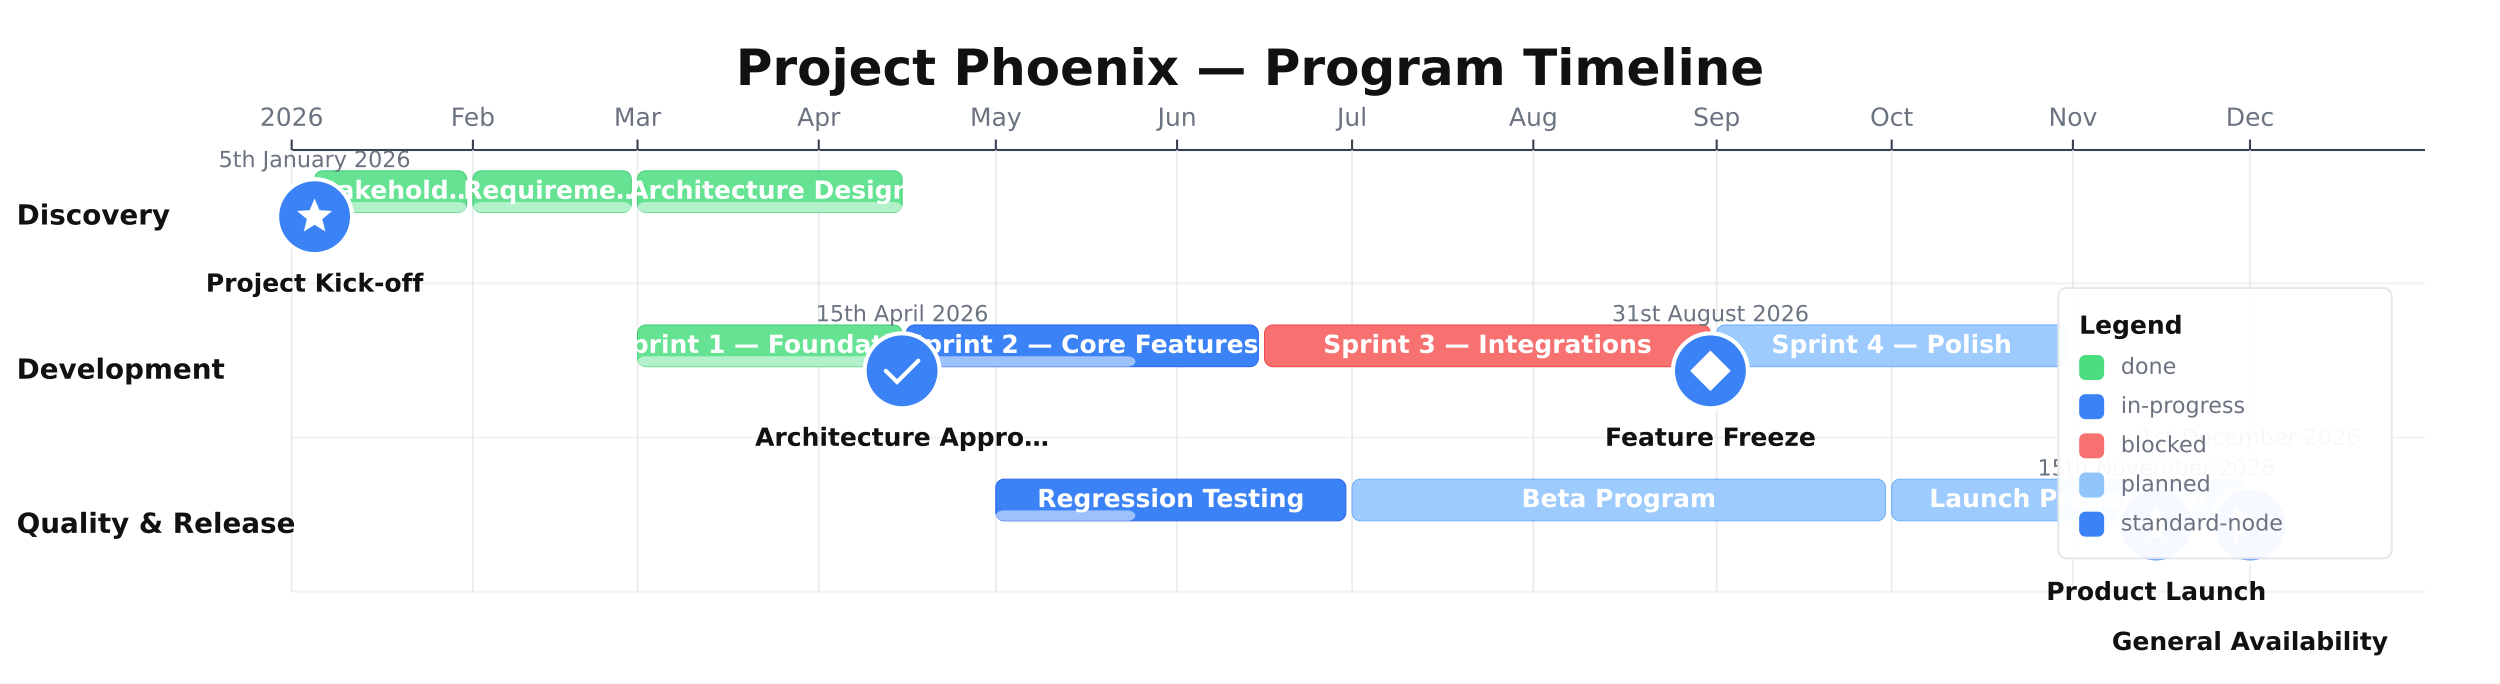
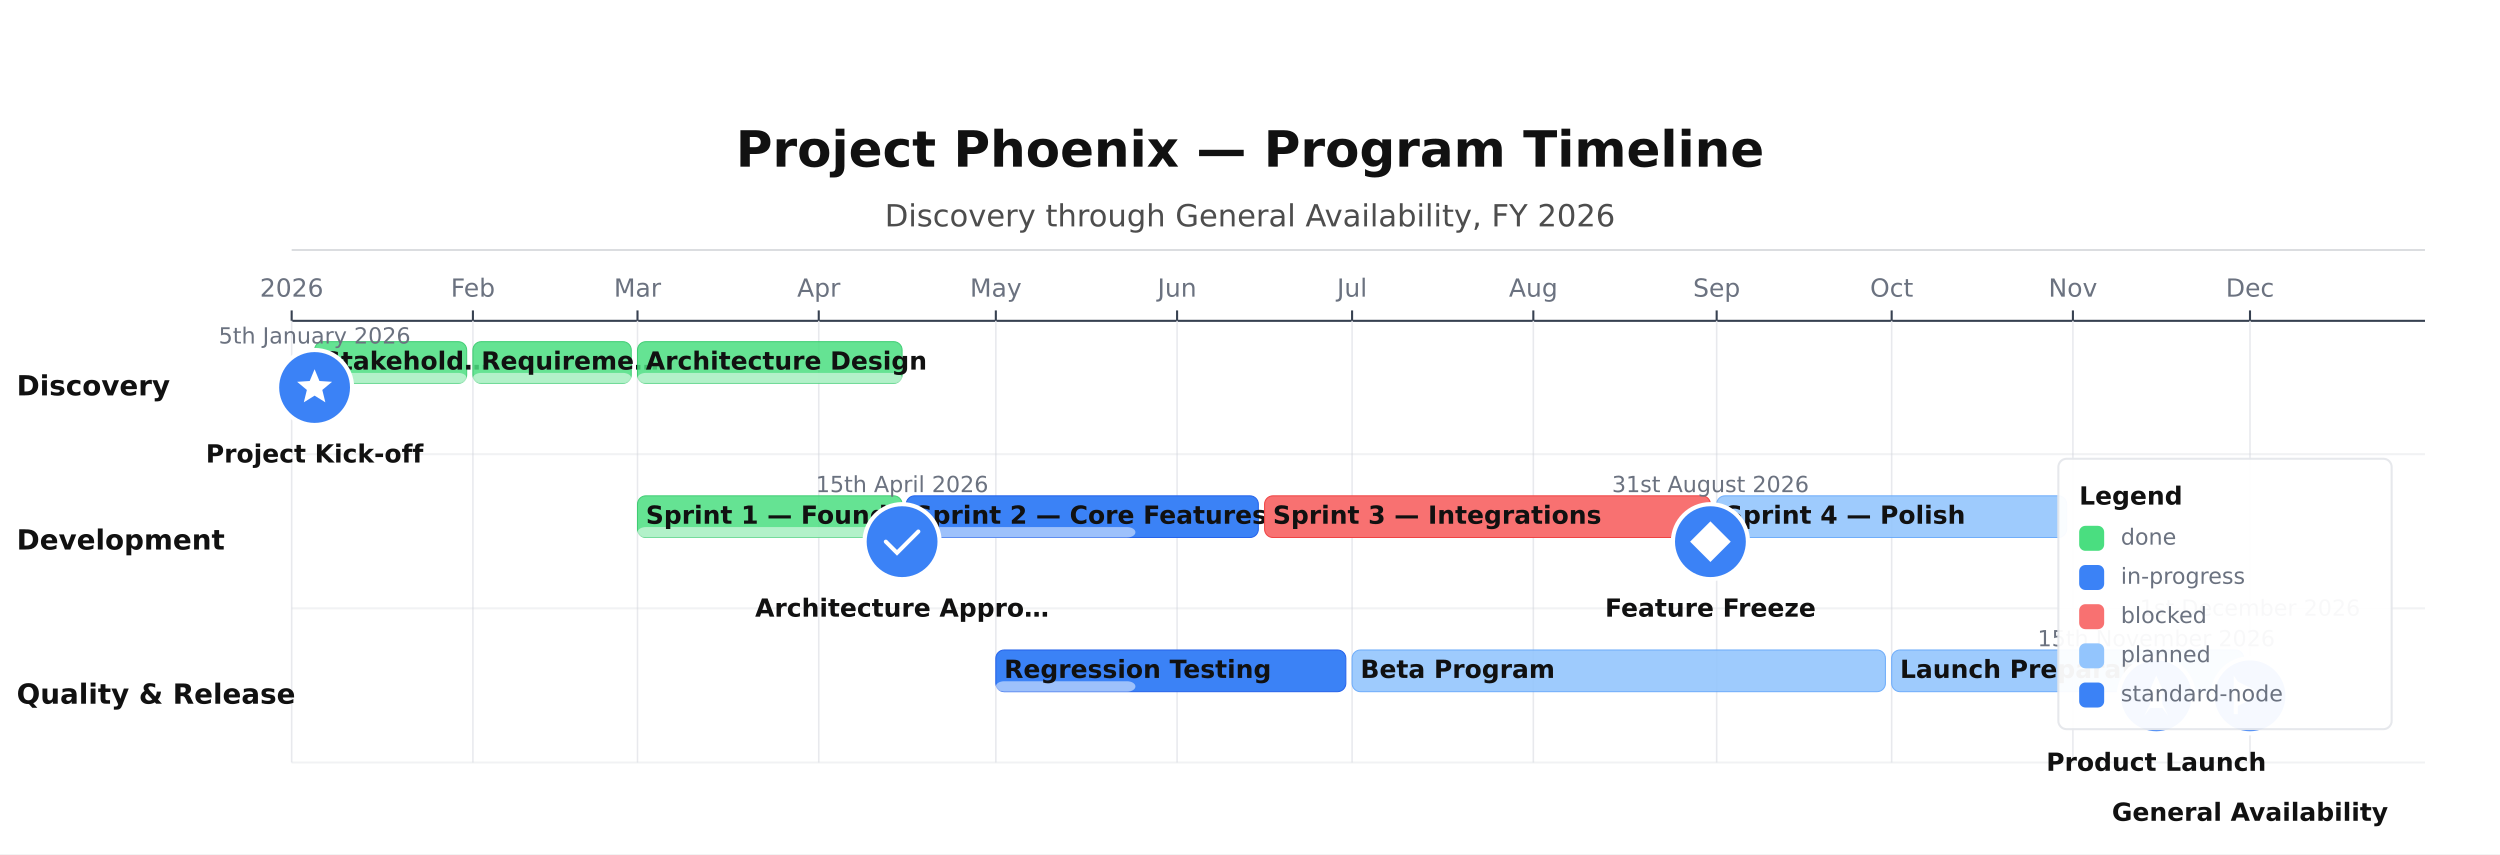
- <svg xmlns="http://www.w3.org/2000/svg" height="328" version="1.1" viewBox="0 0 1200 328" width="1200">
-   <rect fill="#FFFFFF" height="328" width="1200" x="0" y="0" />
-   <text dominant-baseline="middle" fill="#111111" font-family="DejaVu Sans, Arial, Helvetica, sans-serif" font-size="24" font-weight="700" text-anchor="middle" x="600" y="34">Project Phoenix — Program Timeline</text>
-   <line stroke="#374151" stroke-width="1" x1="140" x2="1164" y1="72" y2="72" />
-   <line stroke="#374151" stroke-width="1" x1="140" x2="140" y1="67" y2="72" />
-   <line opacity="0.9" stroke="#E5E7EB" stroke-width="0.75" x1="140" x2="140" y1="72" y2="284" />
-   <text dominant-baseline="alphabetic" fill="#6B7280" font-family="DejaVu Sans, Arial, Helvetica, sans-serif" font-size="12" font-weight="400" text-anchor="middle" x="140" y="60.4">2026</text>
-   <line stroke="#374151" stroke-width="1" x1="227" x2="227" y1="67" y2="72" />
-   <line opacity="0.9" stroke="#E5E7EB" stroke-width="0.75" x1="227" x2="227" y1="72" y2="284" />
-   <text dominant-baseline="alphabetic" fill="#6B7280" font-family="DejaVu Sans, Arial, Helvetica, sans-serif" font-size="12" font-weight="400" text-anchor="middle" x="227" y="60.4">Feb</text>
-   <line stroke="#374151" stroke-width="1" x1="306" x2="306" y1="67" y2="72" />
-   <line opacity="0.9" stroke="#E5E7EB" stroke-width="0.75" x1="306" x2="306" y1="72" y2="284" />
-   <text dominant-baseline="alphabetic" fill="#6B7280" font-family="DejaVu Sans, Arial, Helvetica, sans-serif" font-size="12" font-weight="400" text-anchor="middle" x="306" y="60.4">Mar</text>
-   <line stroke="#374151" stroke-width="1" x1="393" x2="393" y1="67" y2="72" />
-   <line opacity="0.9" stroke="#E5E7EB" stroke-width="0.75" x1="393" x2="393" y1="72" y2="284" />
-   <text dominant-baseline="alphabetic" fill="#6B7280" font-family="DejaVu Sans, Arial, Helvetica, sans-serif" font-size="12" font-weight="400" text-anchor="middle" x="393" y="60.4">Apr</text>
-   <line stroke="#374151" stroke-width="1" x1="478" x2="478" y1="67" y2="72" />
-   <line opacity="0.9" stroke="#E5E7EB" stroke-width="0.75" x1="478" x2="478" y1="72" y2="284" />
-   <text dominant-baseline="alphabetic" fill="#6B7280" font-family="DejaVu Sans, Arial, Helvetica, sans-serif" font-size="12" font-weight="400" text-anchor="middle" x="478" y="60.4">May</text>
-   <line stroke="#374151" stroke-width="1" x1="565" x2="565" y1="67" y2="72" />
-   <line opacity="0.9" stroke="#E5E7EB" stroke-width="0.75" x1="565" x2="565" y1="72" y2="284" />
-   <text dominant-baseline="alphabetic" fill="#6B7280" font-family="DejaVu Sans, Arial, Helvetica, sans-serif" font-size="12" font-weight="400" text-anchor="middle" x="565" y="60.4">Jun</text>
-   <line stroke="#374151" stroke-width="1" x1="649" x2="649" y1="67" y2="72" />
-   <line opacity="0.9" stroke="#E5E7EB" stroke-width="0.75" x1="649" x2="649" y1="72" y2="284" />
-   <text dominant-baseline="alphabetic" fill="#6B7280" font-family="DejaVu Sans, Arial, Helvetica, sans-serif" font-size="12" font-weight="400" text-anchor="middle" x="649" y="60.4">Jul</text>
-   <line stroke="#374151" stroke-width="1" x1="736" x2="736" y1="67" y2="72" />
-   <line opacity="0.9" stroke="#E5E7EB" stroke-width="0.75" x1="736" x2="736" y1="72" y2="284" />
-   <text dominant-baseline="alphabetic" fill="#6B7280" font-family="DejaVu Sans, Arial, Helvetica, sans-serif" font-size="12" font-weight="400" text-anchor="middle" x="736" y="60.4">Aug</text>
-   <line stroke="#374151" stroke-width="1" x1="824" x2="824" y1="67" y2="72" />
-   <line opacity="0.9" stroke="#E5E7EB" stroke-width="0.75" x1="824" x2="824" y1="72" y2="284" />
-   <text dominant-baseline="alphabetic" fill="#6B7280" font-family="DejaVu Sans, Arial, Helvetica, sans-serif" font-size="12" font-weight="400" text-anchor="middle" x="824" y="60.4">Sep</text>
-   <line stroke="#374151" stroke-width="1" x1="908" x2="908" y1="67" y2="72" />
-   <line opacity="0.9" stroke="#E5E7EB" stroke-width="0.75" x1="908" x2="908" y1="72" y2="284" />
-   <text dominant-baseline="alphabetic" fill="#6B7280" font-family="DejaVu Sans, Arial, Helvetica, sans-serif" font-size="12" font-weight="400" text-anchor="middle" x="908" y="60.4">Oct</text>
-   <line stroke="#374151" stroke-width="1" x1="995" x2="995" y1="67" y2="72" />
-   <line opacity="0.9" stroke="#E5E7EB" stroke-width="0.75" x1="995" x2="995" y1="72" y2="284" />
-   <text dominant-baseline="alphabetic" fill="#6B7280" font-family="DejaVu Sans, Arial, Helvetica, sans-serif" font-size="12" font-weight="400" text-anchor="middle" x="995" y="60.4">Nov</text>
-   <line stroke="#374151" stroke-width="1" x1="1080" x2="1080" y1="67" y2="72" />
-   <line opacity="0.9" stroke="#E5E7EB" stroke-width="0.75" x1="1080" x2="1080" y1="72" y2="284" />
-   <text dominant-baseline="alphabetic" fill="#6B7280" font-family="DejaVu Sans, Arial, Helvetica, sans-serif" font-size="12" font-weight="400" text-anchor="middle" x="1080" y="60.4">Dec</text>
-   <line opacity="0.3" stroke="#D1D5DB" stroke-width="1" x1="140" x2="1164" y1="136" y2="136" />
-   <text dominant-baseline="middle" fill="#111111" font-family="DejaVu Sans, Arial, Helvetica, sans-serif" font-size="13.33" font-weight="700" text-anchor="start" x="8" y="104">Discovery</text>
-   <line opacity="0.3" stroke="#D1D5DB" stroke-width="1" x1="140" x2="1164" y1="210" y2="210" />
-   <text dominant-baseline="middle" fill="#111111" font-family="DejaVu Sans, Arial, Helvetica, sans-serif" font-size="13.33" font-weight="700" text-anchor="start" x="8" y="178">Development</text>
-   <line opacity="0.3" stroke="#D1D5DB" stroke-width="1" x1="140" x2="1164" y1="284" y2="284" />
-   <text dominant-baseline="middle" fill="#111111" font-family="DejaVu Sans, Arial, Helvetica, sans-serif" font-size="13.33" font-weight="700" text-anchor="start" x="8" y="252">Quality &amp; Release</text>
-   <rect fill="#4ADE80" height="20" opacity="0.85" rx="4" stroke="#22C55E" stroke-width="0.5" width="73" x="151" y="82" />
-   <rect fill="#FFFFFF" height="5" opacity="0.5" rx="4" width="73" x="151" y="97" />
-   <text dominant-baseline="middle" fill="#FFFFFF" font-family="DejaVu Sans, Arial, Helvetica, sans-serif" font-size="12" font-weight="600" text-anchor="middle" x="187.5" y="92">Stakehold…</text>
-   <rect fill="#4ADE80" height="20" opacity="0.85" rx="4" stroke="#22C55E" stroke-width="0.5" width="76" x="227" y="82" />
-   <rect fill="#FFFFFF" height="5" opacity="0.5" rx="4" width="76" x="227" y="97" />
-   <text dominant-baseline="middle" fill="#FFFFFF" font-family="DejaVu Sans, Arial, Helvetica, sans-serif" font-size="12" font-weight="600" text-anchor="middle" x="265" y="92">Requireme…</text>
-   <rect fill="#4ADE80" height="20" opacity="0.85" rx="4" stroke="#22C55E" stroke-width="0.5" width="127" x="306" y="82" />
-   <rect fill="#FFFFFF" height="5" opacity="0.5" rx="4" width="127" x="306" y="97" />
-   <text dominant-baseline="middle" fill="#FFFFFF" font-family="DejaVu Sans, Arial, Helvetica, sans-serif" font-size="12" font-weight="600" text-anchor="middle" x="369.5" y="92">Architecture Design</text>
-   <rect fill="#4ADE80" height="20" opacity="0.85" rx="4" stroke="#22C55E" stroke-width="0.5" width="127" x="306" y="156" />
-   <rect fill="#FFFFFF" height="5" opacity="0.5" rx="4" width="127" x="306" y="171" />
-   <text dominant-baseline="middle" fill="#FFFFFF" font-family="DejaVu Sans, Arial, Helvetica, sans-serif" font-size="12" font-weight="600" text-anchor="middle" x="369.5" y="166">Sprint 1 — Foundation</text>
-   <rect fill="#3B82F6" height="20" opacity="1" rx="4" stroke="#2563EB" stroke-width="0.5" width="169" x="435" y="156" />
-   <rect fill="#FFFFFF" height="5" opacity="0.5" rx="4" width="110" x="435" y="171" />
-   <text dominant-baseline="middle" fill="#FFFFFF" font-family="DejaVu Sans, Arial, Helvetica, sans-serif" font-size="12" font-weight="600" text-anchor="middle" x="519.5" y="166">Sprint 2 — Core Features</text>
-   <rect fill="#F87171" height="20" opacity="1" rx="4" stroke="#EF4444" stroke-width="0.5" width="214" x="607" y="156" />
-   <text dominant-baseline="middle" fill="#FFFFFF" font-family="DejaVu Sans, Arial, Helvetica, sans-serif" font-size="12" font-weight="600" text-anchor="middle" x="714" y="166">Sprint 3 — Integrations</text>
-   <rect fill="#93C5FD" height="20" opacity="0.9" rx="4" stroke="#60A5FA" stroke-width="0.5" width="168" x="824" y="156" />
-   <text dominant-baseline="middle" fill="#FFFFFF" font-family="DejaVu Sans, Arial, Helvetica, sans-serif" font-size="12" font-weight="600" text-anchor="middle" x="908" y="166">Sprint 4 — Polish</text>
-   <rect fill="#3B82F6" height="20" opacity="1" rx="4" stroke="#2563EB" stroke-width="0.5" width="168" x="478" y="230" />
-   <rect fill="#FFFFFF" height="5" opacity="0.5" rx="4" width="67" x="478" y="245" />
-   <text dominant-baseline="middle" fill="#FFFFFF" font-family="DejaVu Sans, Arial, Helvetica, sans-serif" font-size="12" font-weight="600" text-anchor="middle" x="562" y="240">Regression Testing</text>
-   <rect fill="#93C5FD" height="20" opacity="0.9" rx="4" stroke="#60A5FA" stroke-width="0.5" width="256" x="649" y="230" />
-   <text dominant-baseline="middle" fill="#FFFFFF" font-family="DejaVu Sans, Arial, Helvetica, sans-serif" font-size="12" font-weight="600" text-anchor="middle" x="777" y="240">Beta Program</text>
-   <rect fill="#93C5FD" height="20" opacity="0.9" rx="4" stroke="#60A5FA" stroke-width="0.5" width="169" x="908" y="230" />
-   <text dominant-baseline="middle" fill="#FFFFFF" font-family="DejaVu Sans, Arial, Helvetica, sans-serif" font-size="12" font-weight="600" text-anchor="middle" x="992.5" y="240">Launch Preparation</text>
-   <circle cx="151" cy="104" fill="#3B82F6" r="18" stroke="#FFFFFF" stroke-width="2" />
-   <path d="M 12 3 L 14.4 8.8 L 20.6 9.2 L 15.8 13.2 L 17.3 19.3 L 12 16 L 6.7 19.3 L 8.2 13.2 L 3.4 9.2 L 9.6 8.8 Z" fill="#FFFFFF" transform="translate(151,104) scale(0.975) translate(-12,-12)" />
-   <text dominant-baseline="alphabetic" fill="#6B7280" font-family="DejaVu Sans, Arial, Helvetica, sans-serif" font-size="10.67" font-weight="400" text-anchor="middle" x="151.01" y="80.21">5th January 2026</text>
-   <text dominant-baseline="alphabetic" fill="#111111" font-family="DejaVu Sans, Arial, Helvetica, sans-serif" font-size="12" font-weight="600" text-anchor="middle" x="151" y="140">Project Kick-off</text>
-   <circle cx="433" cy="178" fill="#3B82F6" r="18" stroke="#FFFFFF" stroke-width="2" />
-   <path d="M 4 12 L 9.5 17.5 L 20 7" fill="none" stroke="#FFFFFF" stroke-linecap="round" stroke-width="2" transform="translate(433,178) scale(0.975) translate(-12,-12)" />
-   <text dominant-baseline="alphabetic" fill="#6B7280" font-family="DejaVu Sans, Arial, Helvetica, sans-serif" font-size="10.67" font-weight="400" text-anchor="middle" x="433" y="154.21">15th April 2026</text>
-   <text dominant-baseline="alphabetic" fill="#111111" font-family="DejaVu Sans, Arial, Helvetica, sans-serif" font-size="12" font-weight="600" text-anchor="middle" x="433" y="214">Architecture Appro…</text>
-   <circle cx="821" cy="178" fill="#3B82F6" r="18" stroke="#FFFFFF" stroke-width="2" />
-   <path d="M 12 2 L 22 12 L 12 22 L 2 12 Z" fill="#FFFFFF" transform="translate(821,178) scale(0.975) translate(-12,-12)" />
-   <text dominant-baseline="alphabetic" fill="#6B7280" font-family="DejaVu Sans, Arial, Helvetica, sans-serif" font-size="10.67" font-weight="400" text-anchor="middle" x="821.01" y="154.21">31st August 2026</text>
-   <text dominant-baseline="alphabetic" fill="#111111" font-family="DejaVu Sans, Arial, Helvetica, sans-serif" font-size="12" font-weight="600" text-anchor="middle" x="821" y="214">Feature Freeze</text>
-   <circle cx="1035" cy="252" fill="#3B82F6" r="18" stroke="#FFFFFF" stroke-width="2" />
-   <path d="M 12 2 L 16 11 L 15 11 L 15 18 L 9 18 L 9 11 L 8 11 Z M 9 18 L 6 22 L 9 16 Z M 15 18 L 18 22 L 15 16 Z" fill="#FFFFFF" transform="translate(1035,252) scale(0.975) translate(-12,-12)" />
-   <text dominant-baseline="alphabetic" fill="#6B7280" font-family="DejaVu Sans, Arial, Helvetica, sans-serif" font-size="10.67" font-weight="400" text-anchor="middle" x="1035" y="228.21">15th November 2026</text>
-   <text dominant-baseline="alphabetic" fill="#111111" font-family="DejaVu Sans, Arial, Helvetica, sans-serif" font-size="12" font-weight="600" text-anchor="middle" x="1035" y="288">Product Launch</text>
-   <circle cx="1080" cy="252" fill="#3B82F6" r="18" stroke="#FFFFFF" stroke-width="2" />
-   <path d="M 4 2 L 4 21 L 6 21 L 6 17 L 18 11 L 6 5 Z" fill="#FFFFFF" transform="translate(1080,252) scale(0.975) translate(-12,-12)" />
-   <text dominant-baseline="alphabetic" fill="#6B7280" font-family="DejaVu Sans, Arial, Helvetica, sans-serif" font-size="10.67" font-weight="400" text-anchor="middle" x="1080" y="213.54">1st December 2026</text>
-   <text dominant-baseline="alphabetic" fill="#111111" font-family="DejaVu Sans, Arial, Helvetica, sans-serif" font-size="12" font-weight="600" text-anchor="middle" x="1080" y="312">General Availability</text>
-   <rect fill="#FFFFFF" height="129.8" opacity="0.95" rx="4" stroke="#E5E7EB" stroke-width="1" width="160" x="988" y="138.2" />
-   <text dominant-baseline="alphabetic" fill="#111111" font-family="DejaVu Sans, Arial, Helvetica, sans-serif" font-size="12" font-weight="700" text-anchor="start" x="998" y="160.2">Legend</text>
-   <rect fill="#4ADE80" height="12" rx="3" width="12" x="998" y="170.4" />
-   <text dominant-baseline="middle" fill="#6B7280" font-family="DejaVu Sans, Arial, Helvetica, sans-serif" font-size="10.67" font-weight="400" text-anchor="start" x="1018" y="176.4">done</text>
-   <rect fill="#3B82F6" height="12" rx="3" width="12" x="998" y="189.2" />
-   <text dominant-baseline="middle" fill="#6B7280" font-family="DejaVu Sans, Arial, Helvetica, sans-serif" font-size="10.67" font-weight="400" text-anchor="start" x="1018" y="195.2">in-progress</text>
-   <rect fill="#F87171" height="12" rx="3" width="12" x="998" y="208" />
-   <text dominant-baseline="middle" fill="#6B7280" font-family="DejaVu Sans, Arial, Helvetica, sans-serif" font-size="10.67" font-weight="400" text-anchor="start" x="1018" y="214">blocked</text>
-   <rect fill="#93C5FD" height="12" rx="3" width="12" x="998" y="226.8" />
-   <text dominant-baseline="middle" fill="#6B7280" font-family="DejaVu Sans, Arial, Helvetica, sans-serif" font-size="10.67" font-weight="400" text-anchor="start" x="1018" y="232.8">planned</text>
-   <rect fill="#3B82F6" height="12" rx="3" width="12" x="998" y="245.6" />
-   <text dominant-baseline="middle" fill="#6B7280" font-family="DejaVu Sans, Arial, Helvetica, sans-serif" font-size="10.67" font-weight="400" text-anchor="start" x="1018" y="251.6">standard-node</text>
+ <svg xmlns="http://www.w3.org/2000/svg" height="410" version="1.1" viewBox="0 0 1200 410" width="1200">
+   <rect fill="#FFFFFF" height="410" width="1200" x="0" y="0" />
+   <text dominant-baseline="alphabetic" fill="#111111" font-family="DejaVu Sans, Arial, Helvetica, sans-serif" font-size="24" font-weight="700" text-anchor="middle" x="600" y="80">Project Phoenix — Program Timeline</text>
+   <text dominant-baseline="alphabetic" fill="#111111" font-family="DejaVu Sans, Arial, Helvetica, sans-serif" font-size="14.67" font-weight="400" opacity="0.75" text-anchor="middle" x="600" y="108.67">Discovery through General Availability, FY 2026</text>
+   <line opacity="0.35" stroke="#374151" stroke-width="0.5" x1="140" x2="1164" y1="120" y2="120" />
+   <line stroke="#374151" stroke-width="1" x1="140" x2="1164" y1="154" y2="154" />
+   <line stroke="#374151" stroke-width="1" x1="140" x2="140" y1="149" y2="154" />
+   <line opacity="0.9" stroke="#E5E7EB" stroke-width="0.75" x1="140" x2="140" y1="154" y2="366" />
+   <text dominant-baseline="alphabetic" fill="#6B7280" font-family="DejaVu Sans, Arial, Helvetica, sans-serif" font-size="12" font-weight="400" text-anchor="middle" x="140" y="142.4">2026</text>
+   <line stroke="#374151" stroke-width="1" x1="227" x2="227" y1="149" y2="154" />
+   <line opacity="0.9" stroke="#E5E7EB" stroke-width="0.75" x1="227" x2="227" y1="154" y2="366" />
+   <text dominant-baseline="alphabetic" fill="#6B7280" font-family="DejaVu Sans, Arial, Helvetica, sans-serif" font-size="12" font-weight="400" text-anchor="middle" x="227" y="142.4">Feb</text>
+   <line stroke="#374151" stroke-width="1" x1="306" x2="306" y1="149" y2="154" />
+   <line opacity="0.9" stroke="#E5E7EB" stroke-width="0.75" x1="306" x2="306" y1="154" y2="366" />
+   <text dominant-baseline="alphabetic" fill="#6B7280" font-family="DejaVu Sans, Arial, Helvetica, sans-serif" font-size="12" font-weight="400" text-anchor="middle" x="306" y="142.4">Mar</text>
+   <line stroke="#374151" stroke-width="1" x1="393" x2="393" y1="149" y2="154" />
+   <line opacity="0.9" stroke="#E5E7EB" stroke-width="0.75" x1="393" x2="393" y1="154" y2="366" />
+   <text dominant-baseline="alphabetic" fill="#6B7280" font-family="DejaVu Sans, Arial, Helvetica, sans-serif" font-size="12" font-weight="400" text-anchor="middle" x="393" y="142.4">Apr</text>
+   <line stroke="#374151" stroke-width="1" x1="478" x2="478" y1="149" y2="154" />
+   <line opacity="0.9" stroke="#E5E7EB" stroke-width="0.75" x1="478" x2="478" y1="154" y2="366" />
+   <text dominant-baseline="alphabetic" fill="#6B7280" font-family="DejaVu Sans, Arial, Helvetica, sans-serif" font-size="12" font-weight="400" text-anchor="middle" x="478" y="142.4">May</text>
+   <line stroke="#374151" stroke-width="1" x1="565" x2="565" y1="149" y2="154" />
+   <line opacity="0.9" stroke="#E5E7EB" stroke-width="0.75" x1="565" x2="565" y1="154" y2="366" />
+   <text dominant-baseline="alphabetic" fill="#6B7280" font-family="DejaVu Sans, Arial, Helvetica, sans-serif" font-size="12" font-weight="400" text-anchor="middle" x="565" y="142.4">Jun</text>
+   <line stroke="#374151" stroke-width="1" x1="649" x2="649" y1="149" y2="154" />
+   <line opacity="0.9" stroke="#E5E7EB" stroke-width="0.75" x1="649" x2="649" y1="154" y2="366" />
+   <text dominant-baseline="alphabetic" fill="#6B7280" font-family="DejaVu Sans, Arial, Helvetica, sans-serif" font-size="12" font-weight="400" text-anchor="middle" x="649" y="142.4">Jul</text>
+   <line stroke="#374151" stroke-width="1" x1="736" x2="736" y1="149" y2="154" />
+   <line opacity="0.9" stroke="#E5E7EB" stroke-width="0.75" x1="736" x2="736" y1="154" y2="366" />
+   <text dominant-baseline="alphabetic" fill="#6B7280" font-family="DejaVu Sans, Arial, Helvetica, sans-serif" font-size="12" font-weight="400" text-anchor="middle" x="736" y="142.4">Aug</text>
+   <line stroke="#374151" stroke-width="1" x1="824" x2="824" y1="149" y2="154" />
+   <line opacity="0.9" stroke="#E5E7EB" stroke-width="0.75" x1="824" x2="824" y1="154" y2="366" />
+   <text dominant-baseline="alphabetic" fill="#6B7280" font-family="DejaVu Sans, Arial, Helvetica, sans-serif" font-size="12" font-weight="400" text-anchor="middle" x="824" y="142.4">Sep</text>
+   <line stroke="#374151" stroke-width="1" x1="908" x2="908" y1="149" y2="154" />
+   <line opacity="0.9" stroke="#E5E7EB" stroke-width="0.75" x1="908" x2="908" y1="154" y2="366" />
+   <text dominant-baseline="alphabetic" fill="#6B7280" font-family="DejaVu Sans, Arial, Helvetica, sans-serif" font-size="12" font-weight="400" text-anchor="middle" x="908" y="142.4">Oct</text>
+   <line stroke="#374151" stroke-width="1" x1="995" x2="995" y1="149" y2="154" />
+   <line opacity="0.9" stroke="#E5E7EB" stroke-width="0.75" x1="995" x2="995" y1="154" y2="366" />
+   <text dominant-baseline="alphabetic" fill="#6B7280" font-family="DejaVu Sans, Arial, Helvetica, sans-serif" font-size="12" font-weight="400" text-anchor="middle" x="995" y="142.4">Nov</text>
+   <line stroke="#374151" stroke-width="1" x1="1080" x2="1080" y1="149" y2="154" />
+   <line opacity="0.9" stroke="#E5E7EB" stroke-width="0.75" x1="1080" x2="1080" y1="154" y2="366" />
+   <text dominant-baseline="alphabetic" fill="#6B7280" font-family="DejaVu Sans, Arial, Helvetica, sans-serif" font-size="12" font-weight="400" text-anchor="middle" x="1080" y="142.4">Dec</text>
+   <line opacity="0.3" stroke="#D1D5DB" stroke-width="1" x1="140" x2="1164" y1="218" y2="218" />
+   <text dominant-baseline="middle" fill="#111111" font-family="DejaVu Sans, Arial, Helvetica, sans-serif" font-size="13.33" font-weight="700" text-anchor="start" x="8" y="186">Discovery</text>
+   <line opacity="0.3" stroke="#D1D5DB" stroke-width="1" x1="140" x2="1164" y1="292" y2="292" />
+   <text dominant-baseline="middle" fill="#111111" font-family="DejaVu Sans, Arial, Helvetica, sans-serif" font-size="13.33" font-weight="700" text-anchor="start" x="8" y="260">Development</text>
+   <line opacity="0.3" stroke="#D1D5DB" stroke-width="1" x1="140" x2="1164" y1="366" y2="366" />
+   <text dominant-baseline="middle" fill="#111111" font-family="DejaVu Sans, Arial, Helvetica, sans-serif" font-size="13.33" font-weight="700" text-anchor="start" x="8" y="334">Quality &amp; Release</text>
+   <rect fill="#4ADE80" height="20" opacity="0.85" rx="4" stroke="#22C55E" stroke-width="0.5" width="73" x="151" y="164" />
+   <rect fill="#FFFFFF" height="5" opacity="0.5" rx="4" width="73" x="151" y="179" />
+   <text dominant-baseline="middle" fill="#111111" font-family="DejaVu Sans, Arial, Helvetica, sans-serif" font-size="12" font-weight="600" text-anchor="start" x="155" y="174">Stakehold…</text>
+   <rect fill="#4ADE80" height="20" opacity="0.85" rx="4" stroke="#22C55E" stroke-width="0.5" width="76" x="227" y="164" />
+   <rect fill="#FFFFFF" height="5" opacity="0.5" rx="4" width="76" x="227" y="179" />
+   <text dominant-baseline="middle" fill="#111111" font-family="DejaVu Sans, Arial, Helvetica, sans-serif" font-size="12" font-weight="600" text-anchor="start" x="231" y="174">Requireme…</text>
+   <rect fill="#4ADE80" height="20" opacity="0.85" rx="4" stroke="#22C55E" stroke-width="0.5" width="127" x="306" y="164" />
+   <rect fill="#FFFFFF" height="5" opacity="0.5" rx="4" width="127" x="306" y="179" />
+   <text dominant-baseline="middle" fill="#111111" font-family="DejaVu Sans, Arial, Helvetica, sans-serif" font-size="12" font-weight="600" text-anchor="start" x="310" y="174">Architecture Design</text>
+   <rect fill="#4ADE80" height="20" opacity="0.85" rx="4" stroke="#22C55E" stroke-width="0.5" width="127" x="306" y="238" />
+   <rect fill="#FFFFFF" height="5" opacity="0.5" rx="4" width="127" x="306" y="253" />
+   <text dominant-baseline="middle" fill="#111111" font-family="DejaVu Sans, Arial, Helvetica, sans-serif" font-size="12" font-weight="600" text-anchor="start" x="310" y="248">Sprint 1 — Foundation</text>
+   <rect fill="#3B82F6" height="20" opacity="1" rx="4" stroke="#2563EB" stroke-width="0.5" width="169" x="435" y="238" />
+   <rect fill="#FFFFFF" height="5" opacity="0.5" rx="4" width="110" x="435" y="253" />
+   <text dominant-baseline="middle" fill="#111111" font-family="DejaVu Sans, Arial, Helvetica, sans-serif" font-size="12" font-weight="600" text-anchor="start" x="439" y="248">Sprint 2 — Core Features</text>
+   <rect fill="#F87171" height="20" opacity="1" rx="4" stroke="#EF4444" stroke-width="0.5" width="214" x="607" y="238" />
+   <text dominant-baseline="middle" fill="#111111" font-family="DejaVu Sans, Arial, Helvetica, sans-serif" font-size="12" font-weight="600" text-anchor="start" x="611" y="248">Sprint 3 — Integrations</text>
+   <rect fill="#93C5FD" height="20" opacity="0.9" rx="4" stroke="#60A5FA" stroke-width="0.5" width="168" x="824" y="238" />
+   <text dominant-baseline="middle" fill="#111111" font-family="DejaVu Sans, Arial, Helvetica, sans-serif" font-size="12" font-weight="600" text-anchor="start" x="828" y="248">Sprint 4 — Polish</text>
+   <rect fill="#3B82F6" height="20" opacity="1" rx="4" stroke="#2563EB" stroke-width="0.5" width="168" x="478" y="312" />
+   <rect fill="#FFFFFF" height="5" opacity="0.5" rx="4" width="67" x="478" y="327" />
+   <text dominant-baseline="middle" fill="#111111" font-family="DejaVu Sans, Arial, Helvetica, sans-serif" font-size="12" font-weight="600" text-anchor="start" x="482" y="322">Regression Testing</text>
+   <rect fill="#93C5FD" height="20" opacity="0.9" rx="4" stroke="#60A5FA" stroke-width="0.5" width="256" x="649" y="312" />
+   <text dominant-baseline="middle" fill="#111111" font-family="DejaVu Sans, Arial, Helvetica, sans-serif" font-size="12" font-weight="600" text-anchor="start" x="653" y="322">Beta Program</text>
+   <rect fill="#93C5FD" height="20" opacity="0.9" rx="4" stroke="#60A5FA" stroke-width="0.5" width="169" x="908" y="312" />
+   <text dominant-baseline="middle" fill="#111111" font-family="DejaVu Sans, Arial, Helvetica, sans-serif" font-size="12" font-weight="600" text-anchor="start" x="912" y="322">Launch Preparation</text>
+   <circle cx="151" cy="186" fill="#3B82F6" r="18" stroke="#FFFFFF" stroke-width="2" />
+   <path d="M 12 3 L 14.4 8.8 L 20.6 9.2 L 15.8 13.2 L 17.3 19.3 L 12 16 L 6.7 19.3 L 8.2 13.2 L 3.4 9.2 L 9.6 8.8 Z" fill="#FFFFFF" transform="translate(151,186) scale(0.975) translate(-12,-12)" />
+   <text dominant-baseline="alphabetic" fill="#6B7280" font-family="DejaVu Sans, Arial, Helvetica, sans-serif" font-size="10.67" font-weight="400" text-anchor="middle" x="151.01" y="164.88">5th January 2026</text>
+   <text dominant-baseline="alphabetic" fill="#111111" font-family="DejaVu Sans, Arial, Helvetica, sans-serif" font-size="12" font-weight="600" text-anchor="middle" x="151" y="222">Project Kick-off</text>
+   <circle cx="433" cy="260" fill="#3B82F6" r="18" stroke="#FFFFFF" stroke-width="2" />
+   <path d="M 4 12 L 9.5 17.5 L 20 7" fill="none" stroke="#FFFFFF" stroke-linecap="round" stroke-width="2" transform="translate(433,260) scale(0.975) translate(-12,-12)" />
+   <text dominant-baseline="alphabetic" fill="#6B7280" font-family="DejaVu Sans, Arial, Helvetica, sans-serif" font-size="10.67" font-weight="400" text-anchor="middle" x="433" y="236.21">15th April 2026</text>
+   <text dominant-baseline="alphabetic" fill="#111111" font-family="DejaVu Sans, Arial, Helvetica, sans-serif" font-size="12" font-weight="600" text-anchor="middle" x="433" y="296">Architecture Appro…</text>
+   <circle cx="821" cy="260" fill="#3B82F6" r="18" stroke="#FFFFFF" stroke-width="2" />
+   <path d="M 12 2 L 22 12 L 12 22 L 2 12 Z" fill="#FFFFFF" transform="translate(821,260) scale(0.975) translate(-12,-12)" />
+   <text dominant-baseline="alphabetic" fill="#6B7280" font-family="DejaVu Sans, Arial, Helvetica, sans-serif" font-size="10.67" font-weight="400" text-anchor="middle" x="821.01" y="236.21">31st August 2026</text>
+   <text dominant-baseline="alphabetic" fill="#111111" font-family="DejaVu Sans, Arial, Helvetica, sans-serif" font-size="12" font-weight="600" text-anchor="middle" x="821" y="296">Feature Freeze</text>
+   <circle cx="1035" cy="334" fill="#3B82F6" r="18" stroke="#FFFFFF" stroke-width="2" />
+   <path d="M 12 2 L 16 11 L 15 11 L 15 18 L 9 18 L 9 11 L 8 11 Z M 9 18 L 6 22 L 9 16 Z M 15 18 L 18 22 L 15 16 Z" fill="#FFFFFF" transform="translate(1035,334) scale(0.975) translate(-12,-12)" />
+   <text dominant-baseline="alphabetic" fill="#6B7280" font-family="DejaVu Sans, Arial, Helvetica, sans-serif" font-size="10.67" font-weight="400" text-anchor="middle" x="1035" y="310.21">15th November 2026</text>
+   <text dominant-baseline="alphabetic" fill="#111111" font-family="DejaVu Sans, Arial, Helvetica, sans-serif" font-size="12" font-weight="600" text-anchor="middle" x="1035" y="370">Product Launch</text>
+   <circle cx="1080" cy="334" fill="#3B82F6" r="18" stroke="#FFFFFF" stroke-width="2" />
+   <path d="M 4 2 L 4 21 L 6 21 L 6 17 L 18 11 L 6 5 Z" fill="#FFFFFF" transform="translate(1080,334) scale(0.975) translate(-12,-12)" />
+   <text dominant-baseline="alphabetic" fill="#6B7280" font-family="DejaVu Sans, Arial, Helvetica, sans-serif" font-size="10.67" font-weight="400" text-anchor="middle" x="1080" y="295.54">1st December 2026</text>
+   <text dominant-baseline="alphabetic" fill="#111111" font-family="DejaVu Sans, Arial, Helvetica, sans-serif" font-size="12" font-weight="600" text-anchor="middle" x="1080" y="394">General Availability</text>
+   <rect fill="#FFFFFF" height="129.8" opacity="0.95" rx="4" stroke="#E5E7EB" stroke-width="1" width="160" x="988" y="220.2" />
+   <text dominant-baseline="alphabetic" fill="#111111" font-family="DejaVu Sans, Arial, Helvetica, sans-serif" font-size="12" font-weight="700" text-anchor="start" x="998" y="242.2">Legend</text>
+   <rect fill="#4ADE80" height="12" rx="3" width="12" x="998" y="252.4" />
+   <text dominant-baseline="middle" fill="#6B7280" font-family="DejaVu Sans, Arial, Helvetica, sans-serif" font-size="10.67" font-weight="400" text-anchor="start" x="1018" y="258.4">done</text>
+   <rect fill="#3B82F6" height="12" rx="3" width="12" x="998" y="271.2" />
+   <text dominant-baseline="middle" fill="#6B7280" font-family="DejaVu Sans, Arial, Helvetica, sans-serif" font-size="10.67" font-weight="400" text-anchor="start" x="1018" y="277.2">in-progress</text>
+   <rect fill="#F87171" height="12" rx="3" width="12" x="998" y="290" />
+   <text dominant-baseline="middle" fill="#6B7280" font-family="DejaVu Sans, Arial, Helvetica, sans-serif" font-size="10.67" font-weight="400" text-anchor="start" x="1018" y="296">blocked</text>
+   <rect fill="#93C5FD" height="12" rx="3" width="12" x="998" y="308.8" />
+   <text dominant-baseline="middle" fill="#6B7280" font-family="DejaVu Sans, Arial, Helvetica, sans-serif" font-size="10.67" font-weight="400" text-anchor="start" x="1018" y="314.8">planned</text>
+   <rect fill="#3B82F6" height="12" rx="3" width="12" x="998" y="327.6" />
+   <text dominant-baseline="middle" fill="#6B7280" font-family="DejaVu Sans, Arial, Helvetica, sans-serif" font-size="10.67" font-weight="400" text-anchor="start" x="1018" y="333.6">standard-node</text>
</svg>
